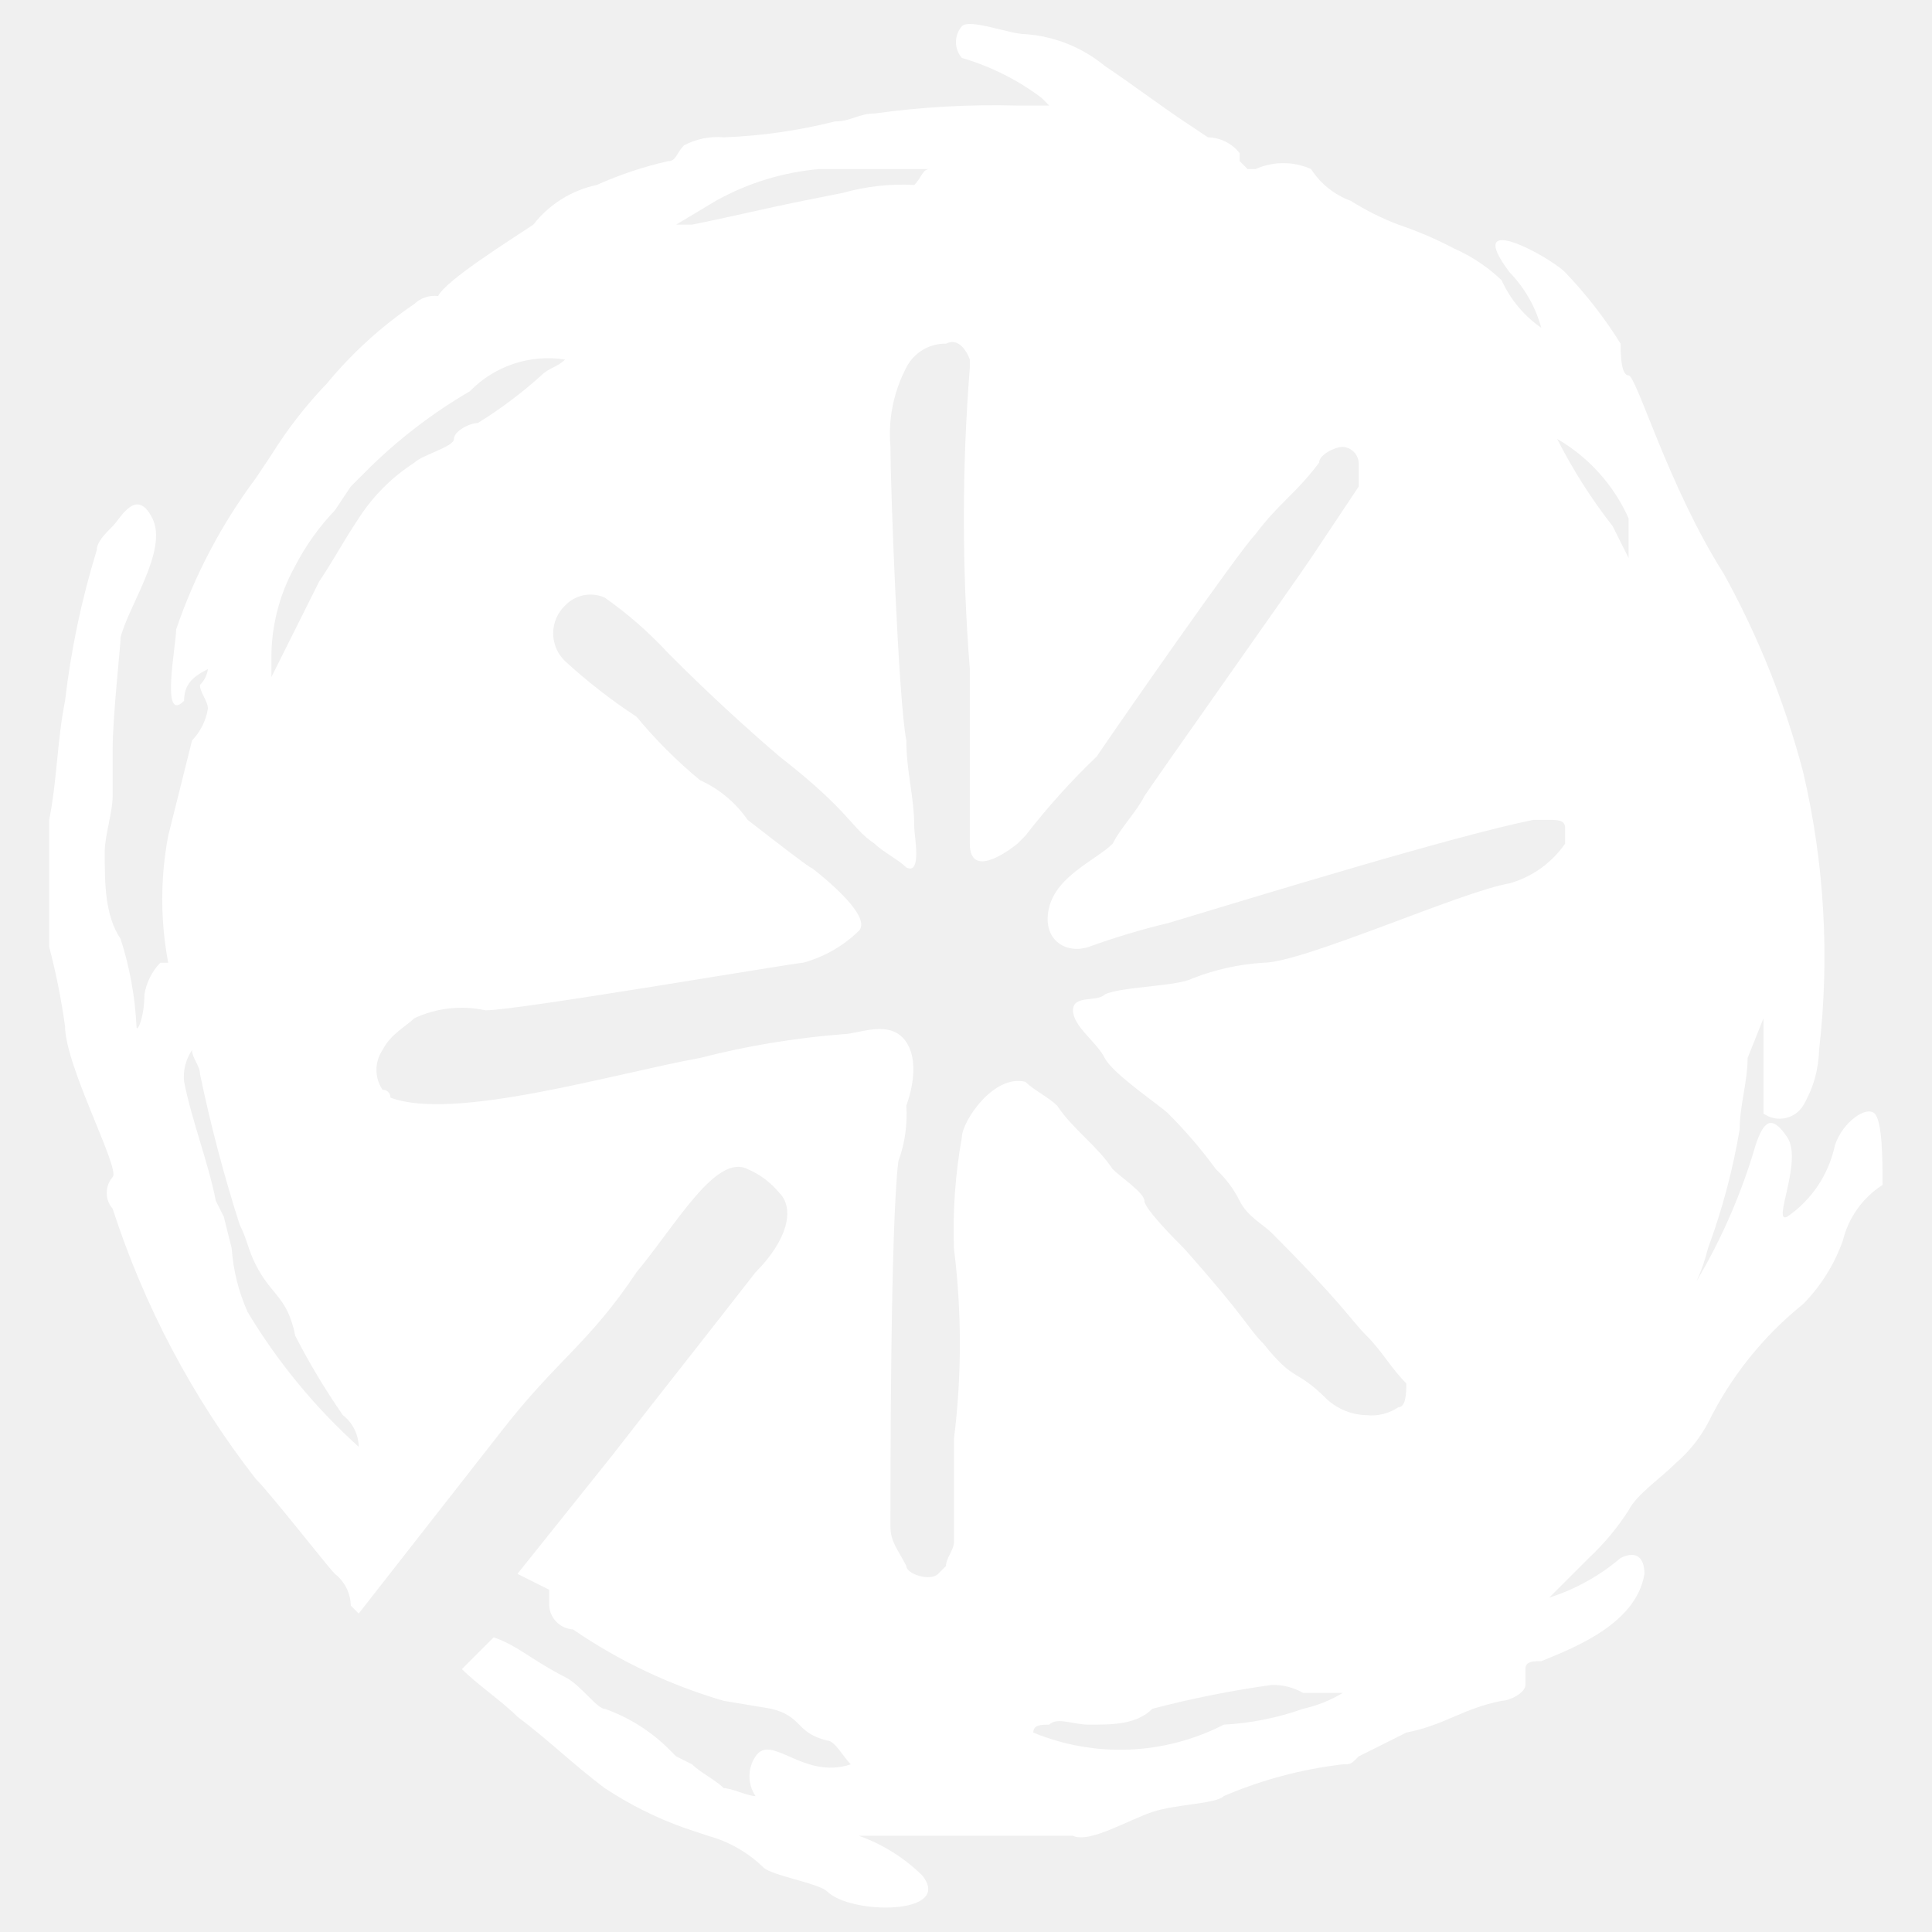
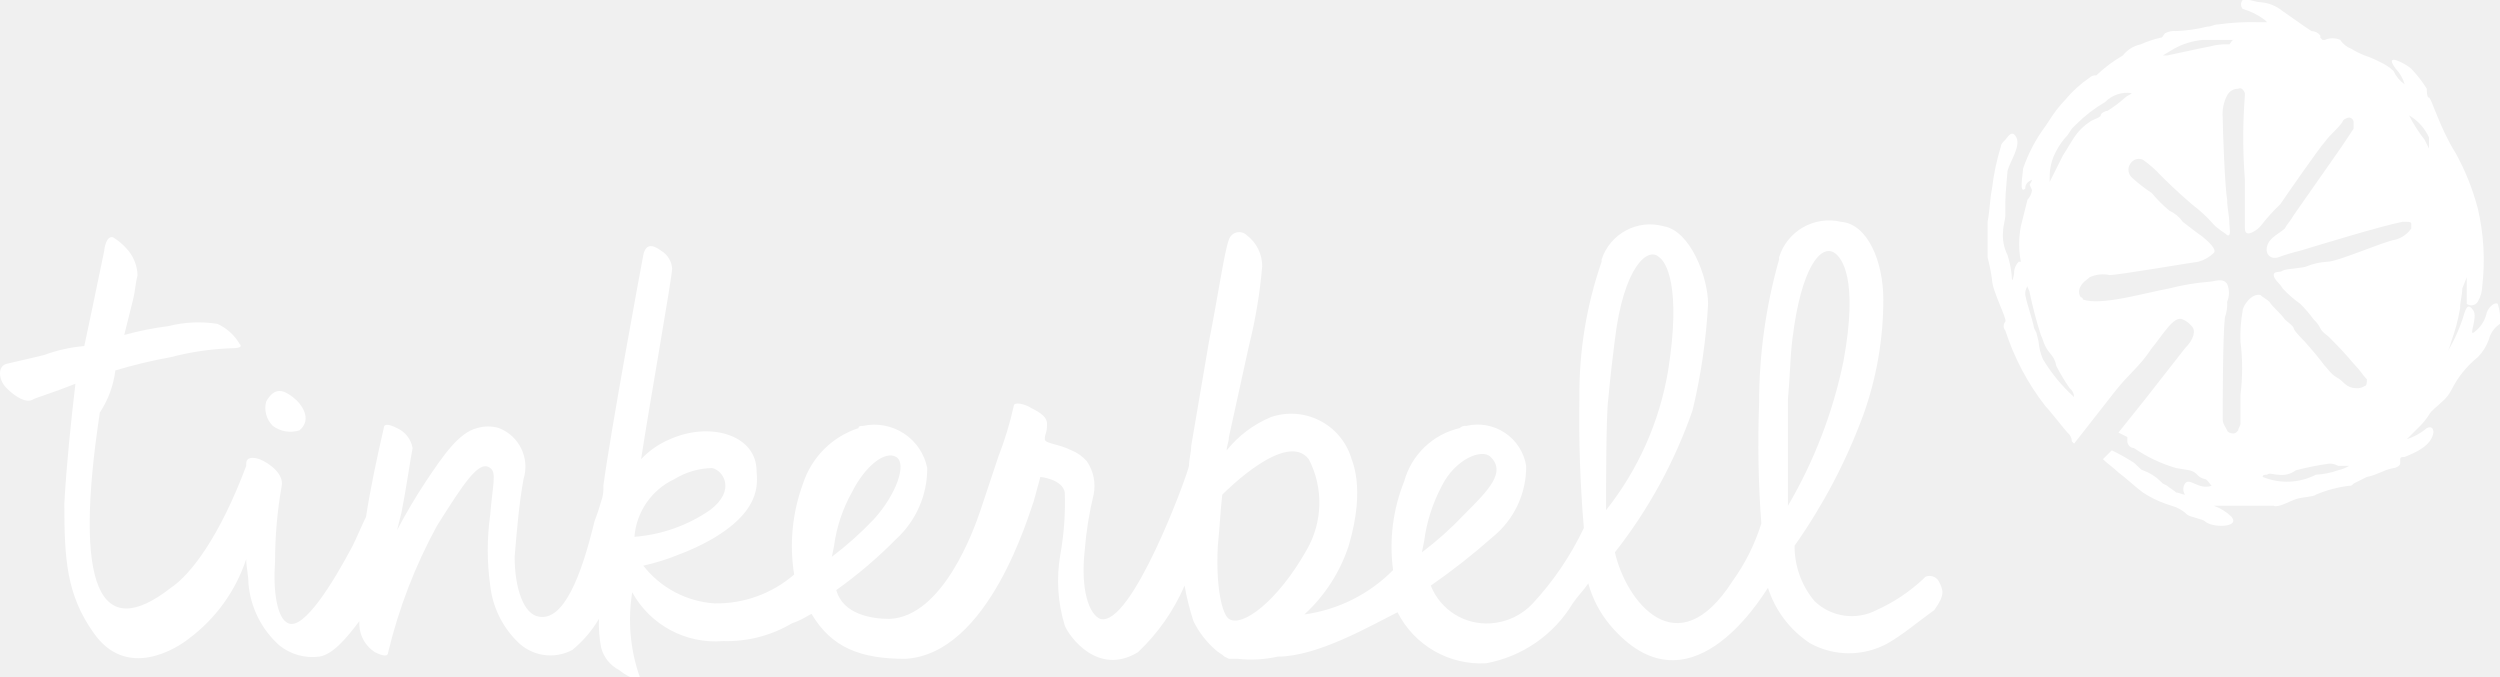
- <svg xmlns="http://www.w3.org/2000/svg" id="Layer_1" data-name="Layer 1" viewBox="0 0 100 100">
+ <svg xmlns="http://www.w3.org/2000/svg" id="Layer_1" data-name="Layer 1" viewBox="0 0 112.7 30.5">
  <defs>
-     <style>.cls-1{fill:none;}.cls-2{fill:#fff;}</style>
+     <style>.cls-1{fill:#ffd100;}.cls-2{fill:none;}.cls-3{fill:#fff;}</style>
  </defs>
-   <path class="cls-1" d="M21.442,23.95c.411-.411,2.054-.822,2.054-1.232,0-.411.822-.822,1.232-.822A22.81,22.81,0,0,0,28.015,19.432c.411-.411.822-.411,1.232-.822A5.644,5.644,0,0,0,24.318,20.253a26.39,26.39,0,0,0-5.341,4.108l-.821.822L17.334,26.415a12.479,12.479,0,0,0-2.054,2.876A9.757,9.757,0,0,0,14.048,34.22V35.042q1.232-2.465,2.465-4.93c.822-1.232,1.232-2.054,2.054-3.286A9.598,9.598,0,0,1,21.442,23.95Z" />
-   <path class="cls-1" d="M65.809,87.214a53.866,53.866,0,0,0-6.162,1.232c-.822.822-2.054.822-3.286.822-.822,0-1.643-.411-2.054,0-.411,0-.822,0-.822.411a11.768,11.768,0,0,0,9.859-.411,14.601,14.601,0,0,0,4.108-.822,6.945,6.945,0,0,0,2.054-.822h-2.054A3.107,3.107,0,0,0,65.809,87.214Z" />
-   <path class="cls-1" d="M15.28,69.138c-.411-2.054-1.232-2.054-2.054-3.697-.411-.821-.411-1.232-.822-2.054a76.597,76.597,0,0,1-2.054-7.805c0-.411-.411-.822-.411-1.232A2.469,2.469,0,0,0,9.529,55.993c.411,2.054,1.233,4.108,1.643,6.162l.411.822.411,1.643a9.67,9.67,0,0,0,.821,3.286,30.638,30.638,0,0,0,5.751,6.984,2.134,2.134,0,0,0-.822-1.643A36.113,36.113,0,0,1,15.28,69.138Z" />
-   <path class="cls-1" d="M41.571,10.394l2.054-.411a11.377,11.377,0,0,1,3.697-.411c.411-.411.411-.822.822-.822H42.393a13.386,13.386,0,0,0-5.34,1.643l-2.054,1.232h.822C37.874,11.216,39.517,10.805,41.571,10.394Z" />
-   <path class="cls-1" d="M80.598,22.718a27.619,27.619,0,0,0,2.875,4.519L84.295,28.88V26.826A8.993,8.993,0,0,0,80.598,22.718Z" />
-   <path class="cls-2" d="M97.029,57.636c-.411-.411-1.643.411-2.054,1.643a5.982,5.982,0,0,1-2.465,3.697c-.822.411.822-2.876,0-4.108s-1.232-.822-1.643.411a30.454,30.454,0,0,1-3.05,7.029,9.372,9.372,0,0,0,.585-1.689,34.232,34.232,0,0,0,1.643-6.162c0-1.233.411-2.465.411-3.697l.822-2.054V57.636a1.431,1.431,0,0,0,2.054-.411,5.937,5.937,0,0,0,.822-2.875,41.852,41.852,0,0,0-.822-14.378,44.728,44.728,0,0,0-4.108-10.27c-2.876-4.519-4.519-10.27-4.93-10.27s-.411-1.233-.411-1.643A22.593,22.593,0,0,0,81.008,14.091c-.822-.821-5.34-3.286-2.876,0a6.623,6.623,0,0,1,1.643,2.876,6.036,6.036,0,0,1-2.054-2.465,8.597,8.597,0,0,0-2.465-1.643,20.017,20.017,0,0,0-2.875-1.232,13.682,13.682,0,0,1-2.465-1.232,4.104,4.104,0,0,1-2.054-1.643,3.509,3.509,0,0,0-2.875,0h-.411l-.411-.411V7.929a2.135,2.135,0,0,0-1.643-.821L61.29,6.286c-1.232-.822-2.876-2.054-4.108-2.876A7.298,7.298,0,0,0,53.074,1.767c-.822,0-2.876-.821-3.286-.411a1.249,1.249,0,0,0,0,1.643,12.851,12.851,0,0,1,4.108,2.054l.411.411h-1.643a44.659,44.659,0,0,0-7.394.411c-.822,0-1.232.411-2.054.411a27.745,27.745,0,0,1-5.751.822,3.704,3.704,0,0,0-2.054.411c-.411.411-.411.822-.822.822a19.346,19.346,0,0,0-3.697,1.232,5.645,5.645,0,0,0-3.286,2.054c-1.232.822-4.519,2.876-4.93,3.697a1.509,1.509,0,0,0-1.232.411,21.531,21.531,0,0,0-4.519,4.108,22.556,22.556,0,0,0-2.875,3.697L13.226,24.772a28.408,28.408,0,0,0-4.108,7.805c0,.822-.822,4.93.411,3.697,0-.822.411-1.232,1.233-1.643a1.434,1.434,0,0,1-.411.822c0,.411.411.822.411,1.232a3.115,3.115,0,0,1-.822,1.643q-.616,2.465-1.233,4.93a17.647,17.647,0,0,0,0,6.573h-.411A3.116,3.116,0,0,0,7.475,51.474c0,1.232-.411,2.054-.411,1.643a17.466,17.466,0,0,0-.822-4.519C5.421,47.366,5.421,45.723,5.421,44.08c0-.822.411-2.054.411-2.876V38.739c0-1.643.411-5.34.411-5.751.411-1.643,2.465-4.519,1.643-6.162-.822-1.643-1.643,0-2.054.411-.411.411-.822.822-.822,1.232A43.645,43.645,0,0,0,3.367,36.274c-.411,2.054-.411,4.108-.821,6.162v6.573a35.601,35.601,0,0,1,.821,4.108c0,2.054,2.876,7.395,2.465,7.805a1.249,1.249,0,0,0,0,1.643A45.672,45.672,0,0,0,13.226,76.533c.822.822,3.697,4.519,4.108,4.93a2.135,2.135,0,0,1,.822,1.643l.411.411L25.961,74.068c2.876-3.697,4.519-4.519,6.984-8.216,2.054-2.465,4.108-6.162,5.751-5.34A4.303,4.303,0,0,1,40.339,61.744c.822.822.411,2.465-1.232,4.108-2.876,3.697-4.519,5.751-7.394,9.448l-4.93,6.162,1.643.822v.822a1.312,1.312,0,0,0,1.232,1.232,27.243,27.243,0,0,0,7.805,3.697l2.465.411c1.643.411,1.232,1.232,2.876,1.643.411,0,.822.822,1.232,1.233-2.465.821-4.108-1.643-4.93-.411a1.834,1.834,0,0,0,0,2.054c-.411,0-1.232-.411-1.643-.411-.411-.411-1.233-.822-1.643-1.232l-.822-.411-.411-.411a8.943,8.943,0,0,0-3.286-2.054c-.411,0-1.233-1.232-2.054-1.643-1.643-.822-2.465-1.643-3.697-2.054l-1.643,1.643c.822.822,2.054,1.643,2.876,2.465,1.643,1.232,2.876,2.465,4.519,3.697a19.188,19.188,0,0,0,4.108,2.054l1.232.411a6.623,6.623,0,0,1,2.876,1.643c.411.411,2.875.822,3.286,1.232,1.232,1.232,6.573,1.232,4.93-.822a8.946,8.946,0,0,0-3.287-2.054H55.539c.822.411,2.876-.822,4.108-1.232s3.286-.411,3.697-.822a22.248,22.248,0,0,1,6.162-1.643c.411,0,.411,0,.822-.411q1.232-.616,2.465-1.232c2.054-.411,2.876-1.232,4.93-1.643.411,0,1.232-.411,1.232-.821v-.822c0-.411.411-.411.822-.411,2.054-.821,4.929-2.054,5.34-4.519,0-.822-.411-1.232-1.232-.822a10.77,10.77,0,0,1-3.697,2.054l.411-.411c.411-.411,1.233-1.232,1.643-1.643a13.021,13.021,0,0,0,2.054-2.465c.411-.822,1.643-1.643,2.465-2.465a7.21,7.21,0,0,0,1.643-2.054,18.19,18.19,0,0,1,4.93-6.162,8.945,8.945,0,0,0,2.054-3.286,4.754,4.754,0,0,1,2.054-2.876C97.44,60.101,97.44,58.047,97.029,57.636ZM37.053,10.394a13.386,13.386,0,0,1,5.34-1.643h5.751c-.411,0-.411.411-.822.822a11.377,11.377,0,0,0-3.697.411l-2.054.411c-2.054.411-3.697.822-5.751,1.232h-.822ZM12.815,67.906a9.67,9.67,0,0,1-.821-3.286l-.411-1.643-.411-.822c-.411-2.054-1.232-4.108-1.643-6.162a2.469,2.469,0,0,1,.411-1.643c0,.411.411.821.411,1.232a76.597,76.597,0,0,0,2.054,7.805c.411.822.411,1.233.822,2.054.822,1.643,1.643,1.643,2.054,3.697a36.113,36.113,0,0,0,2.465,4.108,2.134,2.134,0,0,1,.822,1.643A30.638,30.638,0,0,1,12.815,67.906Zm3.697-37.794Q15.28,32.577,14.048,35.042v-.822a9.757,9.757,0,0,1,1.232-4.93,12.479,12.479,0,0,1,2.054-2.876l.822-1.232.821-.822A26.39,26.39,0,0,1,24.318,20.253a5.644,5.644,0,0,1,4.929-1.643c-.411.411-.821.411-1.232.822a22.81,22.81,0,0,1-3.286,2.465c-.411,0-1.232.411-1.232.822,0,.411-1.643.822-2.054,1.232A9.598,9.598,0,0,0,18.567,26.826C17.745,28.058,17.334,28.88,16.513,30.112Zm50.939,58.334a14.601,14.601,0,0,1-4.108.822,11.768,11.768,0,0,1-9.859.411c0-.411.411-.411.822-.411.411-.411,1.232,0,2.054,0,1.232,0,2.465,0,3.286-.822a53.866,53.866,0,0,1,6.162-1.232,3.107,3.107,0,0,1,1.643.411h2.054A6.945,6.945,0,0,1,67.452,88.446ZM81.008,43.669a5.24,5.24,0,0,1-2.876,2.054c-2.465.411-10.681,4.108-12.735,4.108a11.997,11.997,0,0,0-3.697.822c-.822.411-3.697.411-4.519.822-.411.411-1.643,0-1.643.822,0,.821,1.232,1.643,1.643,2.465.411.822,2.875,2.465,3.286,2.876a24.584,24.584,0,0,1,2.465,2.876,5.663,5.663,0,0,1,1.232,1.643c.411.822,1.233,1.232,1.643,1.643,3.697,3.697,4.108,4.519,4.93,5.34s1.232,1.643,2.054,2.465c0,.411,0,1.233-.411,1.233a2.471,2.471,0,0,1-1.643.411,3.137,3.137,0,0,1-2.054-.822c-1.643-1.643-1.643-.822-3.286-2.876-.822-.821-.822-1.232-4.108-4.929-.411-.411-2.054-2.054-2.054-2.465,0-.411-1.233-1.232-1.643-1.643-.822-1.233-2.054-2.054-2.876-3.287-.411-.411-1.232-.821-1.643-1.232-1.643-.411-3.287,2.054-3.287,2.876a27.129,27.129,0,0,0-.411,5.751,39.599,39.599,0,0,1,0,9.859v5.34c0,.411-.411.822-.411,1.233l-.411.411c-.411.411-1.643,0-1.643-.411-.411-.822-.822-1.233-.822-2.054,0-2.465,0-15.611.411-18.897a6.989,6.989,0,0,0,.411-2.876s.822-2.054,0-3.286-2.465-.411-3.287-.411A43.262,43.262,0,0,0,36.231,54.76c-4.519.822-12.735,3.286-16.021,2.054a.402.402,0,0,0-.411-.411,1.834,1.834,0,0,1,0-2.054c.411-.822,1.232-1.233,1.643-1.643a5.799,5.799,0,0,1,3.697-.411c1.643,0,16.021-2.465,16.432-2.465a6.621,6.621,0,0,0,2.876-1.643c.822-.822-2.465-3.287-2.465-3.287s.411.411-3.286-2.465a6.038,6.038,0,0,0-2.465-2.054A24.794,24.794,0,0,1,32.945,37.096a28.973,28.973,0,0,1-3.697-2.876,1.986,1.986,0,0,1,0-2.876,1.806,1.806,0,0,1,2.054-.411A20.568,20.568,0,0,1,34.588,33.81c.821.821,2.875,2.875,5.751,5.34,3.697,2.876,3.697,3.697,4.93,4.519.411.411,1.232.822,1.643,1.232.821.411.411-1.643.411-2.054,0-1.643-.411-2.875-.411-4.519-.411-2.054-.822-13.146-.822-15.2a7.406,7.406,0,0,1,.822-4.108,2.259,2.259,0,0,1,2.054-1.232c.821-.411,1.232.822,1.232.822v.411a98.945,98.945,0,0,0,0,15.61v9.038c0,2.054,2.465,0,2.465,0l.411-.411a37.023,37.023,0,0,1,3.697-4.108c.822-1.232,7.394-10.681,8.216-11.502,1.232-1.643,2.054-2.054,3.286-3.697,0-.411.822-.822,1.233-.822a.884.884,0,0,1,.821.822v1.232q-1.232,1.849-2.465,3.697c-.822,1.232-7.805,11.092-8.627,12.324-.411.822-1.233,1.643-1.643,2.465-.822.822-2.876,1.643-3.286,3.286-.411,1.643.822,2.465,2.054,2.054a38.02,38.02,0,0,1,4.108-1.232c4.108-1.232,14.789-4.519,18.897-5.34h.822c.411,0,.822,0,.822.411ZM84.295,28.88l-.822-1.643a27.619,27.619,0,0,1-2.875-4.519,8.993,8.993,0,0,1,3.697,4.108Z" />
+   <path class="cls-1" d="M106.3,9.4c-.3-.1-.6-.2-.7-.5V8.7a.536.536,0,0,1,.4-.3.304.304,0,0,1,.4,0l.3.3c.1.2.1.5-.1.6C106.5,9.3,106.4,9.4,106.3,9.4Z" />
+   <path class="cls-1" d="M103.3,16.2a.778.778,0,0,1,.2.8c0,.1-.1.2-.2.3a1.268,1.268,0,0,1-.6.1c-.2-.1-.3-.2-.3-.4-.1-.6.1-.9.4-1C102.9,16,103.2,16,103.3,16.2Z" />
+   <path class="cls-1" d="M103.4,5.8a.637.637,0,0,1,0,.6.481.481,0,0,1-.6.2.098.098,0,0,1-.1-.1.898.898,0,0,1-.2-.9c.1-.2.2-.3.4-.2A.998.998,0,0,1,103.4,5.8Z" />
+   <path class="cls-1" d="M96.1,11.1c-.1.1-.2,0-.3,0s-.2-.1-.3-.2a.481.481,0,0,1,.2-.6.348.348,0,0,1,.5-.1.55.55,0,0,1,.3.5.098.098,0,0,1-.1.1l-.1.1Z" />
+   <path class="cls-1" d="M98.9,6.8c.1.1.2.2.2.3a.188.188,0,0,1,0,.3c-.2.2-.4.3-.6.2s-.4-.2-.4-.4a.295.295,0,0,1,.2-.4h.6Z" />
+   <path class="cls-1" d="M106.9,13.8a.349.349,0,0,1-.1.2.483.483,0,0,1-.7-.1.304.304,0,0,1,0-.4c.1-.2.3-.3.4-.2A.458.458,0,0,1,106.9,13.8Z" />
+   <path class="cls-2" d="M94.2,5.5c.1-.1.5-.2.5-.3s.2-.2.3-.2a5.552,5.552,0,0,0,.8-.6c.1-.1.2-.1.3-.2a1.374,1.374,0,0,0-1.2.4,6.423,6.423,0,0,0-1.3,1l-.2.2-.2.3a3.038,3.038,0,0,0-.5.7A2.375,2.375,0,0,0,92.4,8v.2Q92.7,7.6,93,7c.2-.3.3-.5.5-.8A2.336,2.336,0,0,1,94.2,5.5Z" />
+   <path class="cls-2" d="M105,20.9a13.114,13.114,0,0,0-1.5.3,1.077,1.077,0,0,1-.8.2c-.2,0-.4-.1-.5,0-.1,0-.2,0-.2.1a2.865,2.865,0,0,0,2.4-.1,3.554,3.554,0,0,0,1-.2,1.69,1.69,0,0,0,.5-.2h-.5A.756.756,0,0,0,105,20.9Z" />
+   <path class="cls-2" d="M92.7,16.5c-.1-.5-.3-.5-.5-.9-.1-.2-.1-.3-.2-.5a18.647,18.647,0,0,1-.5-1.9c0-.1-.1-.2-.1-.3a.601.601,0,0,0-.1.4c.1.5.3,1,.4,1.5l.1.2.1.4a2.354,2.354,0,0,0,.2.8,7.458,7.458,0,0,0,1.4,1.7.519.519,0,0,0-.2-.4A8.792,8.792,0,0,1,92.7,16.5Z" />
+   <path class="cls-2" d="M99.1,2.2l.5-.1a2.769,2.769,0,0,1,.9-.1c.1-.1.1-.2.2-.2H99.3a3.259,3.259,0,0,0-1.3.4l-.5.3h.2C98.2,2.4,98.6,2.3,99.1,2.2Z" />
+   <path class="cls-2" d="M108.6,5.2A6.723,6.723,0,0,0,109.3,6.3l.2.4V6.2A2.189,2.189,0,0,0,108.6,5.2Z" />
+   <path class="cls-3" d="M112.6,13.7c-.1-.1-.4.1-.5.4a1.456,1.456,0,0,1-.6.9c-.2.1.2-.7,0-1s-.3-.2-.4.1a7.414,7.414,0,0,1-.742,1.711A2.281,2.281,0,0,0,110.5,15.4a8.333,8.333,0,0,0,.4-1.5c0-.3.1-.6.1-.9l.2-.5v1.2a.348.348,0,0,0,.5-.1,1.445,1.445,0,0,0,.2-.7,10.188,10.188,0,0,0-.2-3.5,10.888,10.888,0,0,0-1-2.5c-.7-1.1-1.1-2.5-1.2-2.5s-.1-.3-.1-.4a5.499,5.499,0,0,0-.7-.9c-.2-.2-1.3-.8-.7,0a1.612,1.612,0,0,1,.4.7,1.469,1.469,0,0,1-.5-.6,2.093,2.093,0,0,0-.6-.4A4.873,4.873,0,0,0,106.6,2.5a3.33,3.33,0,0,1-.6-.3.999.999,0,0,1-.5-.4.854.854,0,0,0-.7,0h-.1l-.1-.1V1.6a.52.52,0,0,0-.4-.2l-.3-.2c-.3-.2-.7-.5-1-.7a1.777,1.777,0,0,0-1-.4c-.2,0-.7-.2-.8-.1a.304.304,0,0,0,0,.4,3.128,3.128,0,0,1,1,.5l.1.1h-.4a10.871,10.871,0,0,0-1.8.1c-.2,0-.3.1-.5.1a6.754,6.754,0,0,1-1.4.2.902.902,0,0,0-.5.1c-.1.1-.1.2-.2.2a4.709,4.709,0,0,0-.9.3,1.374,1.374,0,0,0-.8.5,6.233,6.233,0,0,0-1.2.9.367.367,0,0,0-.3.1,5.241,5.241,0,0,0-1.1,1,5.492,5.492,0,0,0-.7.9l-.2.3a6.915,6.915,0,0,0-1,1.9c0,.2-.2,1.2.1.9,0-.2.1-.3.3-.4a.349.349,0,0,1-.1.2c0,.1.1.2.1.3a.758.758,0,0,1-.2.4l-.3,1.2a4.296,4.296,0,0,0,0,1.6H91a.758.758,0,0,0-.2.4c0,.3-.1.5-.1.4a4.251,4.251,0,0,0-.2-1.1,1.978,1.978,0,0,1-.2-1.1c0-.2.1-.5.1-.7V9.1c0-.4.1-1.3.1-1.4.1-.4.6-1.1.4-1.5s-.4,0-.5.1c-.1.1-.2.2-.2.3a10.624,10.624,0,0,0-.4,1.9c-.1.5-.1,1-.2,1.5v1.6a8.666,8.666,0,0,1,.2,1c0,.5.7,1.8.6,1.9a.304.304,0,0,0,0,.4,11.118,11.118,0,0,0,1.8,3.4c.2.2.9,1.1,1,1.2a.52.52,0,0,1,.2.4l.1.1,1.8-2.3c.7-.9,1.1-1.1,1.7-2,.5-.6,1-1.5,1.4-1.3a1.048,1.048,0,0,1,.4.3c.2.2.1.6-.3,1-.7.9-1.1,1.4-1.8,2.3l-1.2,1.5.4.2v.2a.319.319,0,0,0,.3.3,6.632,6.632,0,0,0,1.9.9l.6.1c.4.1.3.3.7.4.1,0,.2.2.3.3-.6.2-1-.4-1.2-.1a.446.446,0,0,0,0,.5c-.1,0-.3-.1-.4-.1-.1-.1-.3-.2-.4-.3l-.2-.1-.1-.1a2.177,2.177,0,0,0-.8-.5c-.1,0-.3-.3-.5-.4a9.021,9.021,0,0,0-.9-.5l-.4.4c.2.2.5.4.7.6.4.3.7.6,1.1.9a4.67,4.67,0,0,0,1,.5l.3.1a1.612,1.612,0,0,1,.7.4c.1.1.7.2.8.3.3.3,1.6.3,1.2-.2A2.178,2.178,0,0,0,99.8,22.8h2.7c.2.1.7-.2,1-.3s.8-.1.9-.2a5.416,5.416,0,0,1,1.5-.4c.1,0,.1,0,.2-.1l.6-.3c.5-.1.7-.3,1.2-.4.1,0,.3-.1.3-.2v-.2c0-.1.1-.1.2-.1.5-.2,1.2-.5,1.3-1.1,0-.2-.1-.3-.3-.2a2.622,2.622,0,0,1-.9.5l.1-.1c.1-.1.3-.3.4-.4a3.17,3.17,0,0,0,.5-.6c.1-.2.4-.4.6-.6a1.755,1.755,0,0,0,.4-.5,4.428,4.428,0,0,1,1.2-1.5,2.177,2.177,0,0,0,.5-.8,1.157,1.157,0,0,1,.5-.7A2.219,2.219,0,0,0,112.6,13.7ZM98,2.2a3.259,3.259,0,0,1,1.3-.4h1.4c-.1,0-.1.1-.2.2a2.769,2.769,0,0,0-.9.1l-.5.1c-.5.1-.9.2-1.4.3h-.2Zm-5.9,14a2.354,2.354,0,0,1-.2-.8l-.1-.4-.1-.2c-.1-.5-.3-1-.4-1.5a.601.601,0,0,1,.1-.4c0,.1.1.2.1.3a18.647,18.647,0,0,0,.5,1.9c.1.2.1.3.2.5.2.4.4.4.5.9a8.792,8.792,0,0,0,.6,1,.519.519,0,0,1,.2.4A7.458,7.458,0,0,1,92.1,16.2ZM93,7q-.3.6-.6,1.2V8a2.375,2.375,0,0,1,.3-1.2,3.038,3.038,0,0,1,.5-.7l.2-.3.2-.2a6.423,6.423,0,0,1,1.3-1,1.374,1.374,0,0,1,1.2-.4c-.1.1-.2.1-.3.2A5.552,5.552,0,0,1,95,5c-.1,0-.3.1-.3.2s-.4.2-.5.3a2.336,2.336,0,0,0-.7.7C93.3,6.5,93.2,6.7,93,7Zm12.4,14.2a3.554,3.554,0,0,1-1,.2,2.865,2.865,0,0,1-2.4.1c0-.1.1-.1.2-.1.1-.1.3,0,.5,0a1.077,1.077,0,0,0,.8-.2,13.114,13.114,0,0,1,1.5-.3.756.756,0,0,1,.4.1h.5A1.69,1.69,0,0,1,105.4,21.2Zm3.3-10.9a1.275,1.275,0,0,1-.7.5c-.6.1-2.6,1-3.1,1a2.92,2.92,0,0,0-.9.2c-.2.1-.9.1-1.1.2-.1.1-.4,0-.4.2s.3.4.4.6a5.007,5.007,0,0,0,.8.7,5.985,5.985,0,0,1,.6.7,1.379,1.379,0,0,1,.3.4c.1.2.3.3.4.4.9.9,1,1.1,1.2,1.3s.3.4.5.6c0,.1,0,.3-.1.3a.601.601,0,0,1-.4.1.764.764,0,0,1-.5-.2c-.4-.4-.4-.2-.8-.7-.2-.2-.2-.3-1-1.2-.1-.1-.5-.5-.5-.6,0-.1-.3-.3-.4-.4-.2-.3-.5-.5-.7-.8-.1-.1-.3-.2-.4-.3-.4-.1-.8.5-.8.7a6.603,6.603,0,0,0-.1,1.4,9.639,9.639,0,0,1,0,2.4v1.3c0,.1-.1.2-.1.3l-.1.1c-.1.1-.4,0-.4-.1-.1-.2-.2-.3-.2-.5,0-.6,0-3.8.1-4.6a1.701,1.701,0,0,0,.1-.7,1.026,1.026,0,0,0,0-.8c-.2-.3-.6-.1-.8-.1a10.531,10.531,0,0,0-1.8.3c-1.1.2-3.1.8-3.9.5a.098.098,0,0,0-.1-.1.446.446,0,0,1,0-.5c.1-.2.3-.3.4-.4a1.412,1.412,0,0,1,.9-.1c.4,0,3.9-.6,4-.6a1.612,1.612,0,0,0,.7-.4c.2-.2-.6-.8-.6-.8s.1.1-.8-.6a1.47,1.47,0,0,0-.6-.5,6.035,6.035,0,0,1-.8-.8,7.052,7.052,0,0,1-.9-.7.483.483,0,0,1,0-.7.44.44,0,0,1,.5-.1,5.007,5.007,0,0,1,.8.7c.2.2.7.7,1.4,1.3.9.7.9.9,1.2,1.1.1.1.3.2.4.3.2.1.1-.4.1-.5,0-.4-.1-.7-.1-1.1-.1-.5-.2-3.2-.2-3.7a1.803,1.803,0,0,1,.2-1,.55.55,0,0,1,.5-.3c.2-.1.3.2.3.2v.1a24.087,24.087,0,0,0,0,3.8v2.2c0,.5.6,0,.6,0l.1-.1a9.013,9.013,0,0,1,.9-1c.2-.3,1.8-2.6,2-2.8.3-.4.5-.5.8-.9,0-.1.2-.2.3-.2a.215.215,0,0,1,.2.2v.3q-.3.45-.6.9c-.2.3-1.9,2.7-2.1,3-.1.2-.3.4-.4.6-.2.2-.7.4-.8.8-.1.4.2.6.5.5a9.255,9.255,0,0,1,1-.3c1-.3,3.6-1.1,4.6-1.3h.2c.1,0,.2,0,.2.1Zm.8-3.6-.2-.4A6.723,6.723,0,0,1,108.6,5.2a2.189,2.189,0,0,1,.9,1Z" />
+   <path class="cls-2" d="M39.4,23.4c1-1.1,1.6-2.5,1-2.8s-1.4.4-2,1.6a6.805,6.805,0,0,0-.8,2.4v.5A9.582,9.582,0,0,0,39.4,23.4Z" />
+   <path class="cls-2" d="M32.1,21.1a3.371,3.371,0,0,0-1.7.5,3.129,3.129,0,0,0-1.8,2.5h0A6.971,6.971,0,0,0,32,22.9C33.2,22.1,32.6,21.1,32.1,21.1Z" />
+   <path class="cls-2" d="M59,20.8c-1-1.3-3.7,1.4-3.9,1.6a17.852,17.852,0,0,0-.2,2.3c-.1,1.9.2,3.1.5,3.2.7.4,2.2-.8,3.5-3A4.014,4.014,0,0,0,59,20.8Z" />
+   <path class="cls-2" d="M74.8,11.5c-.6-.4-1.6.4-2,3.7-.1.8-.2,1.6-.3,2.7-.1.8-.1,4.2-.1,5a14.394,14.394,0,0,0,2.8-6.3C75.8,12.9,75.1,11.8,74.8,11.5Z" />
+   <path class="cls-3" d="M13.5,19.4c.6-.5.1-1.2-.3-1.5s-.8-.5-1.2.2a1.128,1.128,0,0,0,.3,1.1A1.323,1.323,0,0,0,13.5,19.4Z" />
+   <path class="cls-3" d="M87.4,26.2a.481.481,0,0,0-.6-.2l-.1.1a7.706,7.706,0,0,1-2.1,1.4,2.421,2.421,0,0,1-2.8-.4,3.84,3.84,0,0,1-.9-2.5A25.543,25.543,0,0,0,84,18.7a15.376,15.376,0,0,0,.9-5.2c0-1.7-.7-3.4-1.9-3.5a2.358,2.358,0,0,0-2.8,1.6v.1a23.72,23.72,0,0,0-.9,6.5,48.665,48.665,0,0,0,.1,5.4,9.055,9.055,0,0,1-1.3,2.6c-2.5,3.9-4.8.9-5.3-1.3a22.155,22.155,0,0,0,3.5-6.4,26.475,26.475,0,0,0,.7-4.8c0-1.2-.8-3.3-2-3.5a2.297,2.297,0,0,0-2.8,1.5v.1a18.149,18.149,0,0,0-1,6.1,58.154,58.154,0,0,0,.2,5.9,13.558,13.558,0,0,1-2.3,3.4,2.842,2.842,0,0,1-1.9.9,2.704,2.704,0,0,1-2.7-1.7,30.127,30.127,0,0,0,2.8-2.2A4.073,4.073,0,0,0,68.8,21a2.215,2.215,0,0,0-2.7-1.8.367.367,0,0,0-.3.1,3.384,3.384,0,0,0-2.5,2.4,7.927,7.927,0,0,0-.5,4,6.96,6.96,0,0,1-4,2,7.24,7.24,0,0,0,2-3.1c.8-2.7.1-3.9.1-4a2.834,2.834,0,0,0-3.6-1.8,5.038,5.038,0,0,0-2,1.5c0-.2.1-.4.1-.6l.9-4.1a22.542,22.542,0,0,0,.6-3.6,1.746,1.746,0,0,0-.7-1.4.487.487,0,0,0-.8.2c-.2.5-.5,2.6-.9,4.6l-.8,4.7c0,.3-.1.6-.1.9-.1.5-2.6,7.3-4,6.9-.5-.2-.9-1.3-.7-3.1a16.006,16.006,0,0,1,.4-2.5,1.971,1.971,0,0,0-.3-1.5,1.794,1.794,0,0,0-.7-.5c-.6-.3-1.2-.3-1.2-.5,0-.3.1-.2.1-.7,0-.3-.3-.5-.7-.7-.3-.2-.8-.3-.8-.1a15.457,15.457,0,0,1-.7,2.3L44.2,23c-.3.9-1.7,4.8-4.1,4.9-.8,0-2.1-.2-2.4-1.3a20.406,20.406,0,0,0,2.7-2.3,4.314,4.314,0,0,0,1.4-3.2,2.428,2.428,0,0,0-2.9-1.9c-.1,0-.2,0-.2.1a3.895,3.895,0,0,0-2.5,2.5,8.14,8.14,0,0,0-.4,4.1,5.327,5.327,0,0,1-3.6,1.3A4.445,4.445,0,0,1,29,25.5a9.829,9.829,0,0,0,1.6-.5,10.092,10.092,0,0,0,1.5-.7c2.4-1.4,2-2.7,2-3.2C34,19.6,32,19,30.2,19.8a3.805,3.805,0,0,0-1.3.9c.4-2.6,1.4-8.2,1.4-8.6a1.02,1.02,0,0,0-.5-.8c-.4-.3-.7-.3-.8.2s-1.5,8.1-1.8,10.4a1.702,1.702,0,0,1-.1.7,9.203,9.203,0,0,1-.3.9c-.6,2.5-1.4,4.5-2.5,4.3-.7-.1-1.1-1.3-1.1-2.7.1-1.2.2-2.4.4-3.5a1.867,1.867,0,0,0-1.1-2.3,1.704,1.704,0,0,0-1,0c-.8.2-1.5,1.2-2.3,2.4a25.293,25.293,0,0,0-1.3,2.2l.2-.8c.2-1,.4-2.4.5-2.9a1.208,1.208,0,0,0-.7-.9q-.6-.3-.6,0c-.3,1.3-.6,2.7-.8,4-.2.4-.4.9-.6,1.3-.9,1.7-2.2,3.8-2.9,3.5-.5-.2-.7-1.4-.6-2.8a19.529,19.529,0,0,1,.3-3.4c.1-.5-.5-1-1-1.2-.3-.1-.6-.1-.6.2V21c-1.2,3.2-2.5,4.9-3.4,5.5-3.2,2.5-4.4,0-3.2-7.9a4.457,4.457,0,0,0,.7-1.9,22.676,22.676,0,0,1,2.5-.6,12.588,12.588,0,0,1,2.7-.4c.5,0,.5-.1.4-.2a2.23,2.23,0,0,0-1-.9,5.451,5.451,0,0,0-2.2.1,14.159,14.159,0,0,0-2,.4L6,13.5c.1-.4.1-.7.2-1.1a1.845,1.845,0,0,0-.5-1.2,2.651,2.651,0,0,0-.6-.5c-.3-.1-.4.5-.4.6-.2,1-.9,4.3-.9,4.3A6.912,6.912,0,0,0,2,16c-.8.2-1.3.3-1.7.4s-.4.7,0,1.1.9.7,1.2.5c.2-.1.9-.3,1.9-.7-.2,1.7-.4,3.6-.5,5.4,0,2.5.1,4.1,1.3,5.8,1.5,2.2,3.8.7,4.3.3a7.326,7.326,0,0,0,2.6-3.6c0,.4.1.7.1,1.1a4.209,4.209,0,0,0,1.4,2.8,2.383,2.383,0,0,0,1.8.5c.6-.1,1.2-.8,1.8-1.6v.2a1.525,1.525,0,0,0,.7,1.2q.6.3.6,0a23.209,23.209,0,0,1,2.2-5.7c1.2-1.9,1.9-3,2.4-2.6.3.2.1.8,0,2.1a11.434,11.434,0,0,0,0,3.2,4.201,4.201,0,0,0,1.2,2.5,2.095,2.095,0,0,0,2.5.4A5.263,5.263,0,0,0,27,27.9a5.702,5.702,0,0,0,.1,1.3,1.589,1.589,0,0,0,.8,1c.5.4,1.1.6.9.2a7.792,7.792,0,0,1-.3-3.7,4.276,4.276,0,0,0,4.1,2.2,5.751,5.751,0,0,0,3.1-.8c.6-.2.9-.5.9-.4.9,1.5,2.2,2,4.2,2,3.8-.2,5.6-6.6,5.8-7.1l.3-1.1s1,.1,1.1.7a13.204,13.204,0,0,1-.2,2.8,6.875,6.875,0,0,0,.2,3.2c.2.5,1.5,2.3,3.3,1.2a9.038,9.038,0,0,0,2.1-3,11.743,11.743,0,0,0,.4,1.6,4.125,4.125,0,0,0,1,1.3c.1.1.3.2.4.3l.2.1h.4a5.462,5.462,0,0,0,1.8-.1c1.8,0,4.2-1.4,5.4-2a4.21,4.21,0,0,0,4,2.3,5.781,5.781,0,0,0,3.9-2.7c.2-.3.5-.6.7-.9a4.981,4.981,0,0,0,1,1.9c3.5,4.1,6.7-1.1,7.1-1.7A4.701,4.701,0,0,0,81.6,29a3.628,3.628,0,0,0,3.5,0c.7-.4,1.4-1,2.1-1.5C87.7,26.8,87.6,26.6,87.4,26.2Zm-58.8-2h0a3.141,3.141,0,0,1,1.8-2.6,3.371,3.371,0,0,1,1.7-.5c.5.1,1.1,1-.1,1.9A6.971,6.971,0,0,1,28.6,24.2Zm9,.4a6.805,6.805,0,0,1,.8-2.4c.6-1.2,1.5-1.9,2-1.6s0,1.7-1,2.8a15.371,15.371,0,0,1-1.9,1.7Zm26.6-.2a7.322,7.322,0,0,1,.8-2.5c.6-1.2,1.8-1.7,2.2-1.3.7.7-.1,1.5-1.2,2.6a15.371,15.371,0,0,1-1.9,1.7Zm-8.8,3.5h0c-.3-.2-.6-1.4-.5-3.3.1-1,.1-1.4.2-2.3.2-.2,2.9-2.9,3.9-1.6a4.261,4.261,0,0,1-.1,4.1C57.6,27.1,56,28.3,55.4,27.9Zm17-4.9h0c0-.8,0-4.3.1-5,.1-1.1.2-1.9.3-2.7.4-3.3,1.5-4.2,2-3.7.3.2,1,1.3.4,5.1A13.786,13.786,0,0,1,72.4,23Zm8.2-.2V18c.1-1.1.1-1.9.2-2.7.4-3.3,1.3-4.3,1.9-3.9.3.2,1.1,1.1.4,4.9a21.385,21.385,0,0,1-2.5,6.5Z" />
</svg>
